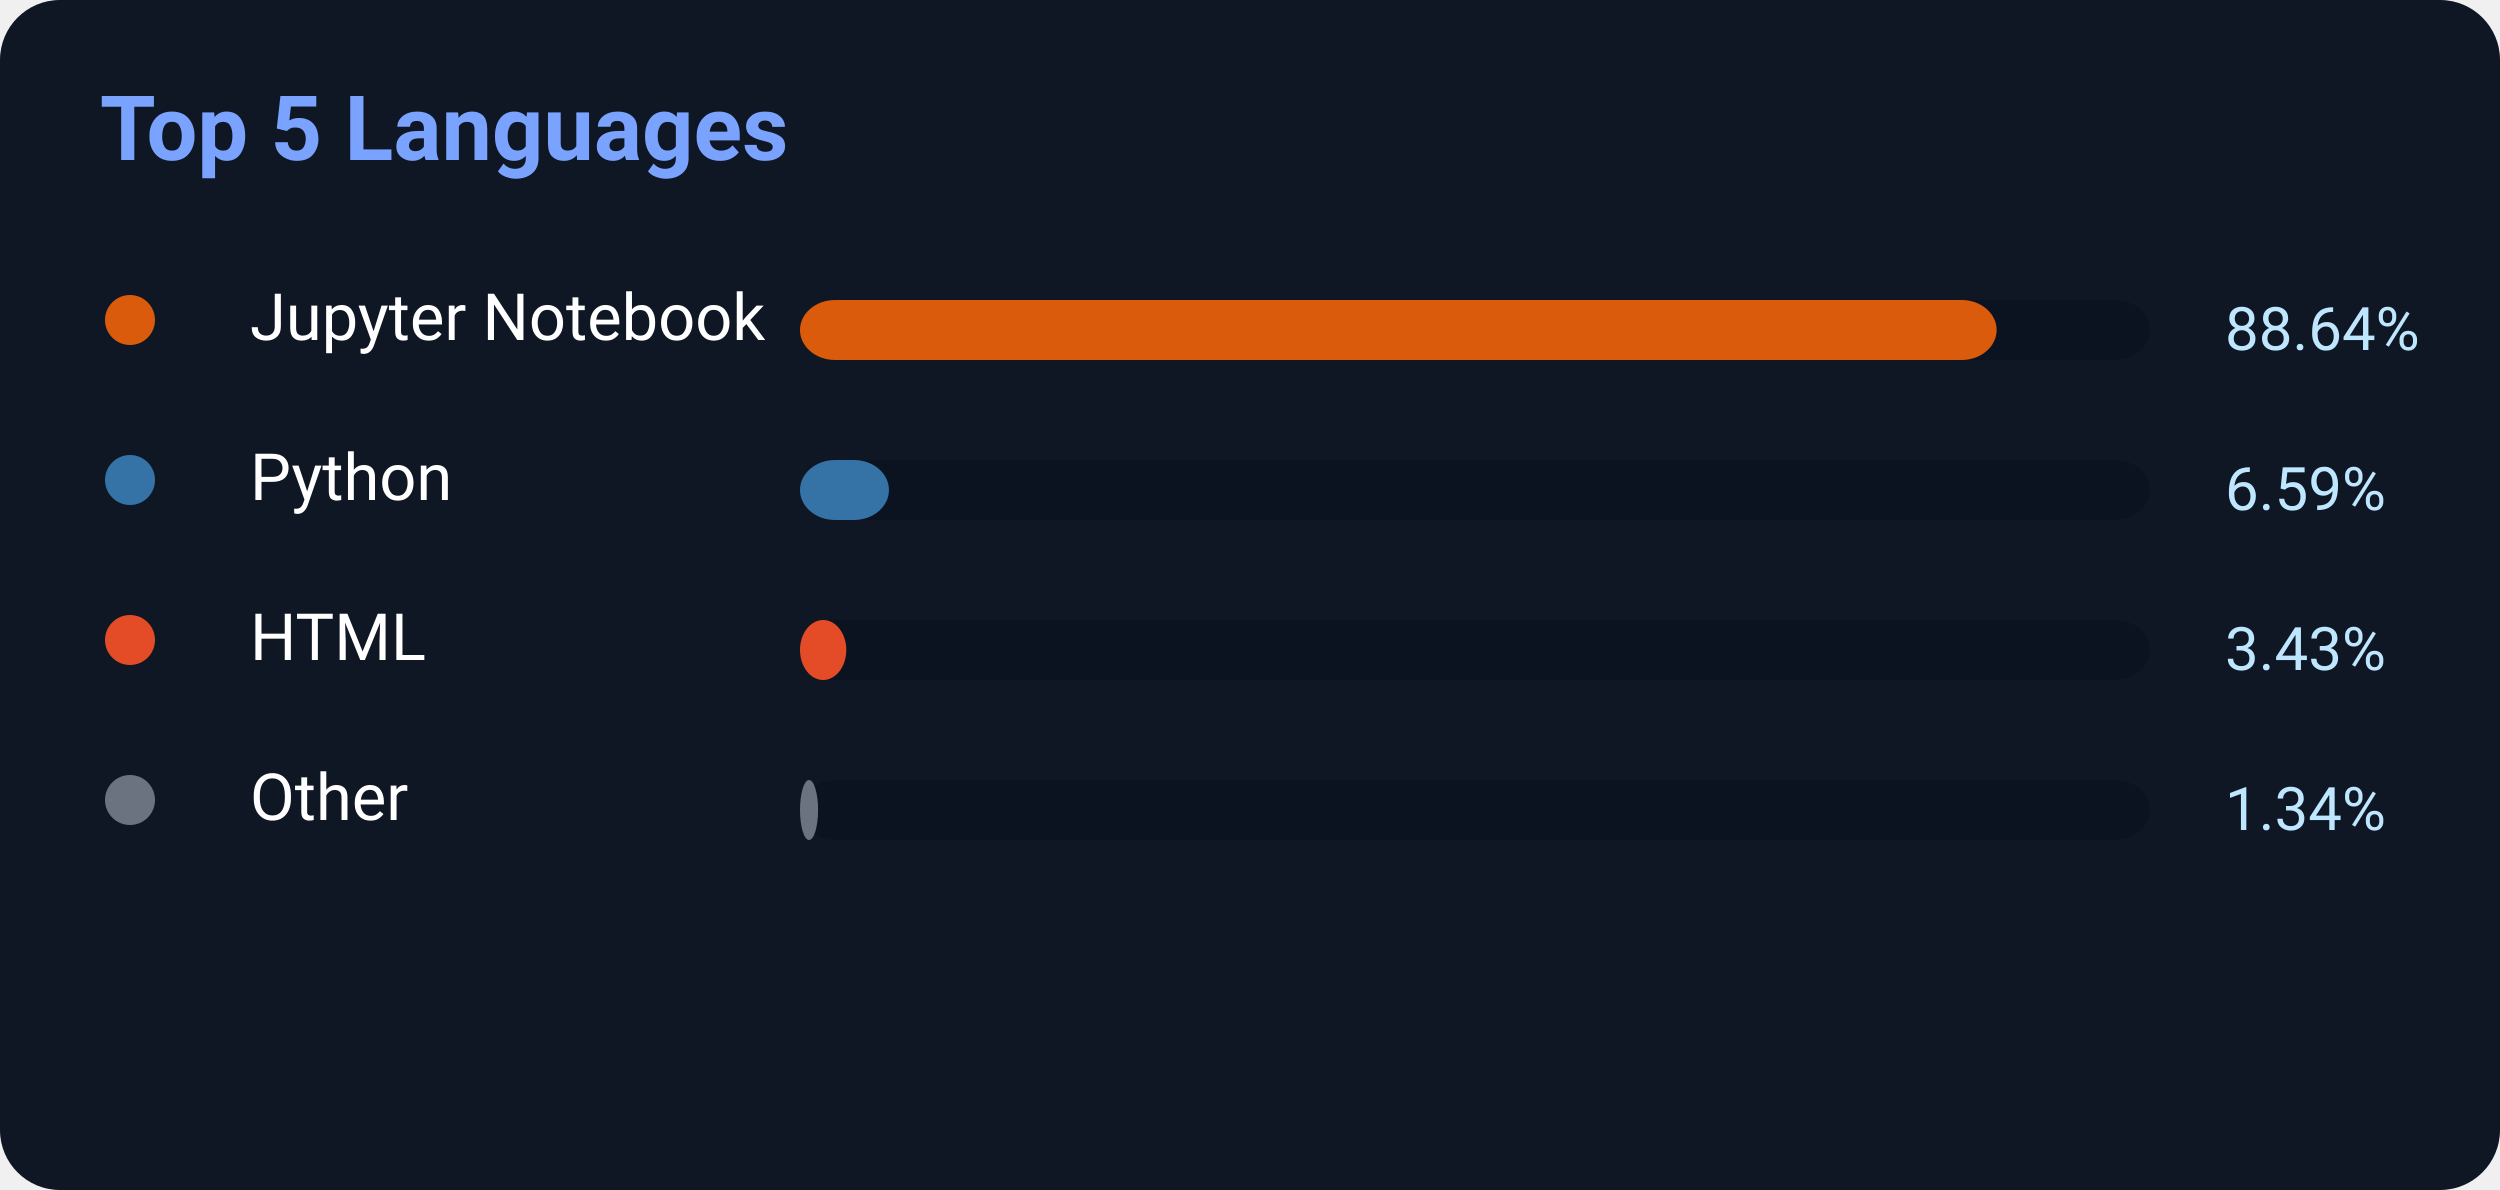
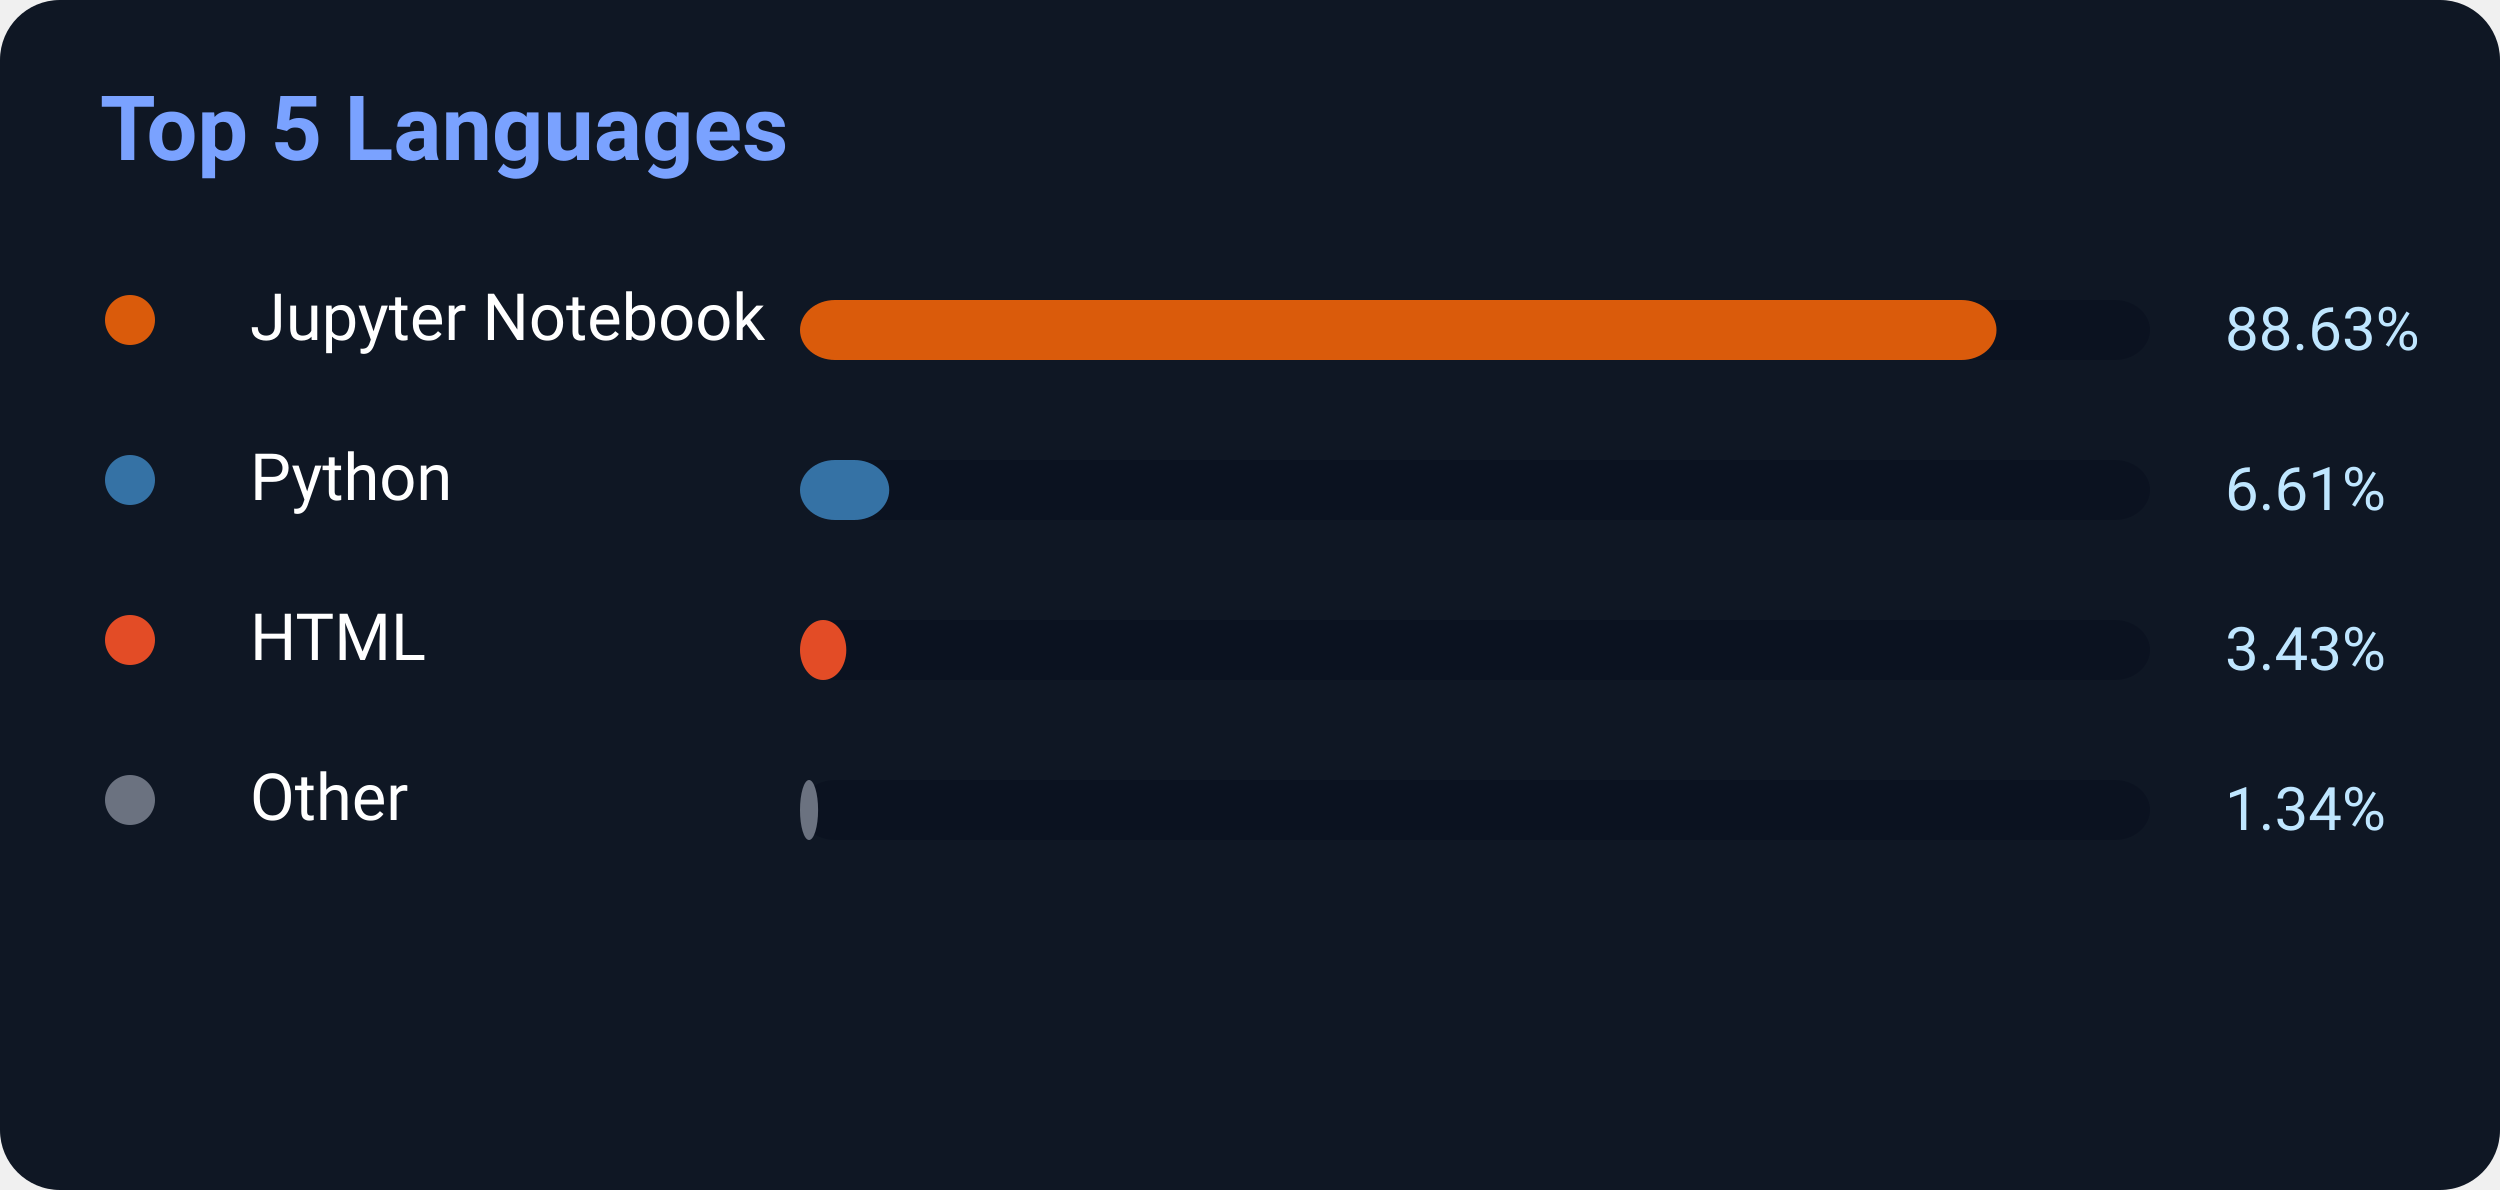
<svg xmlns="http://www.w3.org/2000/svg" width="500" height="238">
  <rect width="500" height="238" rx="12" fill="#0f1724" />
  <text x="20" y="32" fill="#7aa2ff" font-size="18" font-weight="700" font-family="Segoe UI,Roboto,Helvetica,Arial">
    Top 5 Languages
</text>
  <circle cx="26" cy="64" r="5" fill="#DA5B0B" />
  <text x="50" y="68" fill="white" font-size="13" font-family="Segoe UI,Roboto,Helvetica,Arial">Jupyter Notebook</text>
  <rect x="160" y="60" width="270" height="12" rx="7" fill="#0b1220" />
-   <rect x="160" y="60" width="239.328" height="12" rx="7" fill="#DA5B0B" />
-   <text x="445" y="70" fill="#bfe6ff" font-size="12" font-family="Segoe UI,Roboto,Helvetica,Arial">88.64%</text>
+   <rect x="160" y="60" width="239.301" height="12" rx="7" fill="#DA5B0B" />
+   <text x="445" y="70" fill="#bfe6ff" font-size="12" font-family="Segoe UI,Roboto,Helvetica,Arial">88.63%</text>
  <circle cx="26" cy="96" r="5" fill="#3572A5" />
  <text x="50" y="100" fill="white" font-size="13" font-family="Segoe UI,Roboto,Helvetica,Arial">Python</text>
  <rect x="160" y="92" width="270" height="12" rx="7" fill="#0b1220" />
-   <rect x="160" y="92" width="17.793" height="12" rx="7" fill="#3572A5" />
-   <text x="445" y="102" fill="#bfe6ff" font-size="12" font-family="Segoe UI,Roboto,Helvetica,Arial">6.59%</text>
+   <rect x="160" y="92" width="17.847" height="12" rx="7" fill="#3572A5" />
+   <text x="445" y="102" fill="#bfe6ff" font-size="12" font-family="Segoe UI,Roboto,Helvetica,Arial">6.61%</text>
  <circle cx="26" cy="128" r="5" fill="#E34C26" />
  <text x="50" y="132" fill="white" font-size="13" font-family="Segoe UI,Roboto,Helvetica,Arial">HTML</text>
  <rect x="160" y="124" width="270" height="12" rx="7" fill="#0b1220" />
  <rect x="160" y="124" width="9.261" height="12" rx="7" fill="#E34C26" />
  <text x="445" y="134" fill="#bfe6ff" font-size="12" font-family="Segoe UI,Roboto,Helvetica,Arial">3.43%</text>
  <circle cx="26" cy="160" r="5" fill="#6b7280" />
  <text x="50" y="164" fill="white" font-size="13" font-family="Segoe UI,Roboto,Helvetica,Arial">Other</text>
  <rect x="160" y="156" width="270" height="12" rx="7" fill="#0b1220" />
  <rect x="160" y="156" width="3.618" height="12" rx="7" fill="#6b7280" />
  <text x="445" y="166" fill="#bfe6ff" font-size="12" font-family="Segoe UI,Roboto,Helvetica,Arial">1.34%</text>
</svg>
